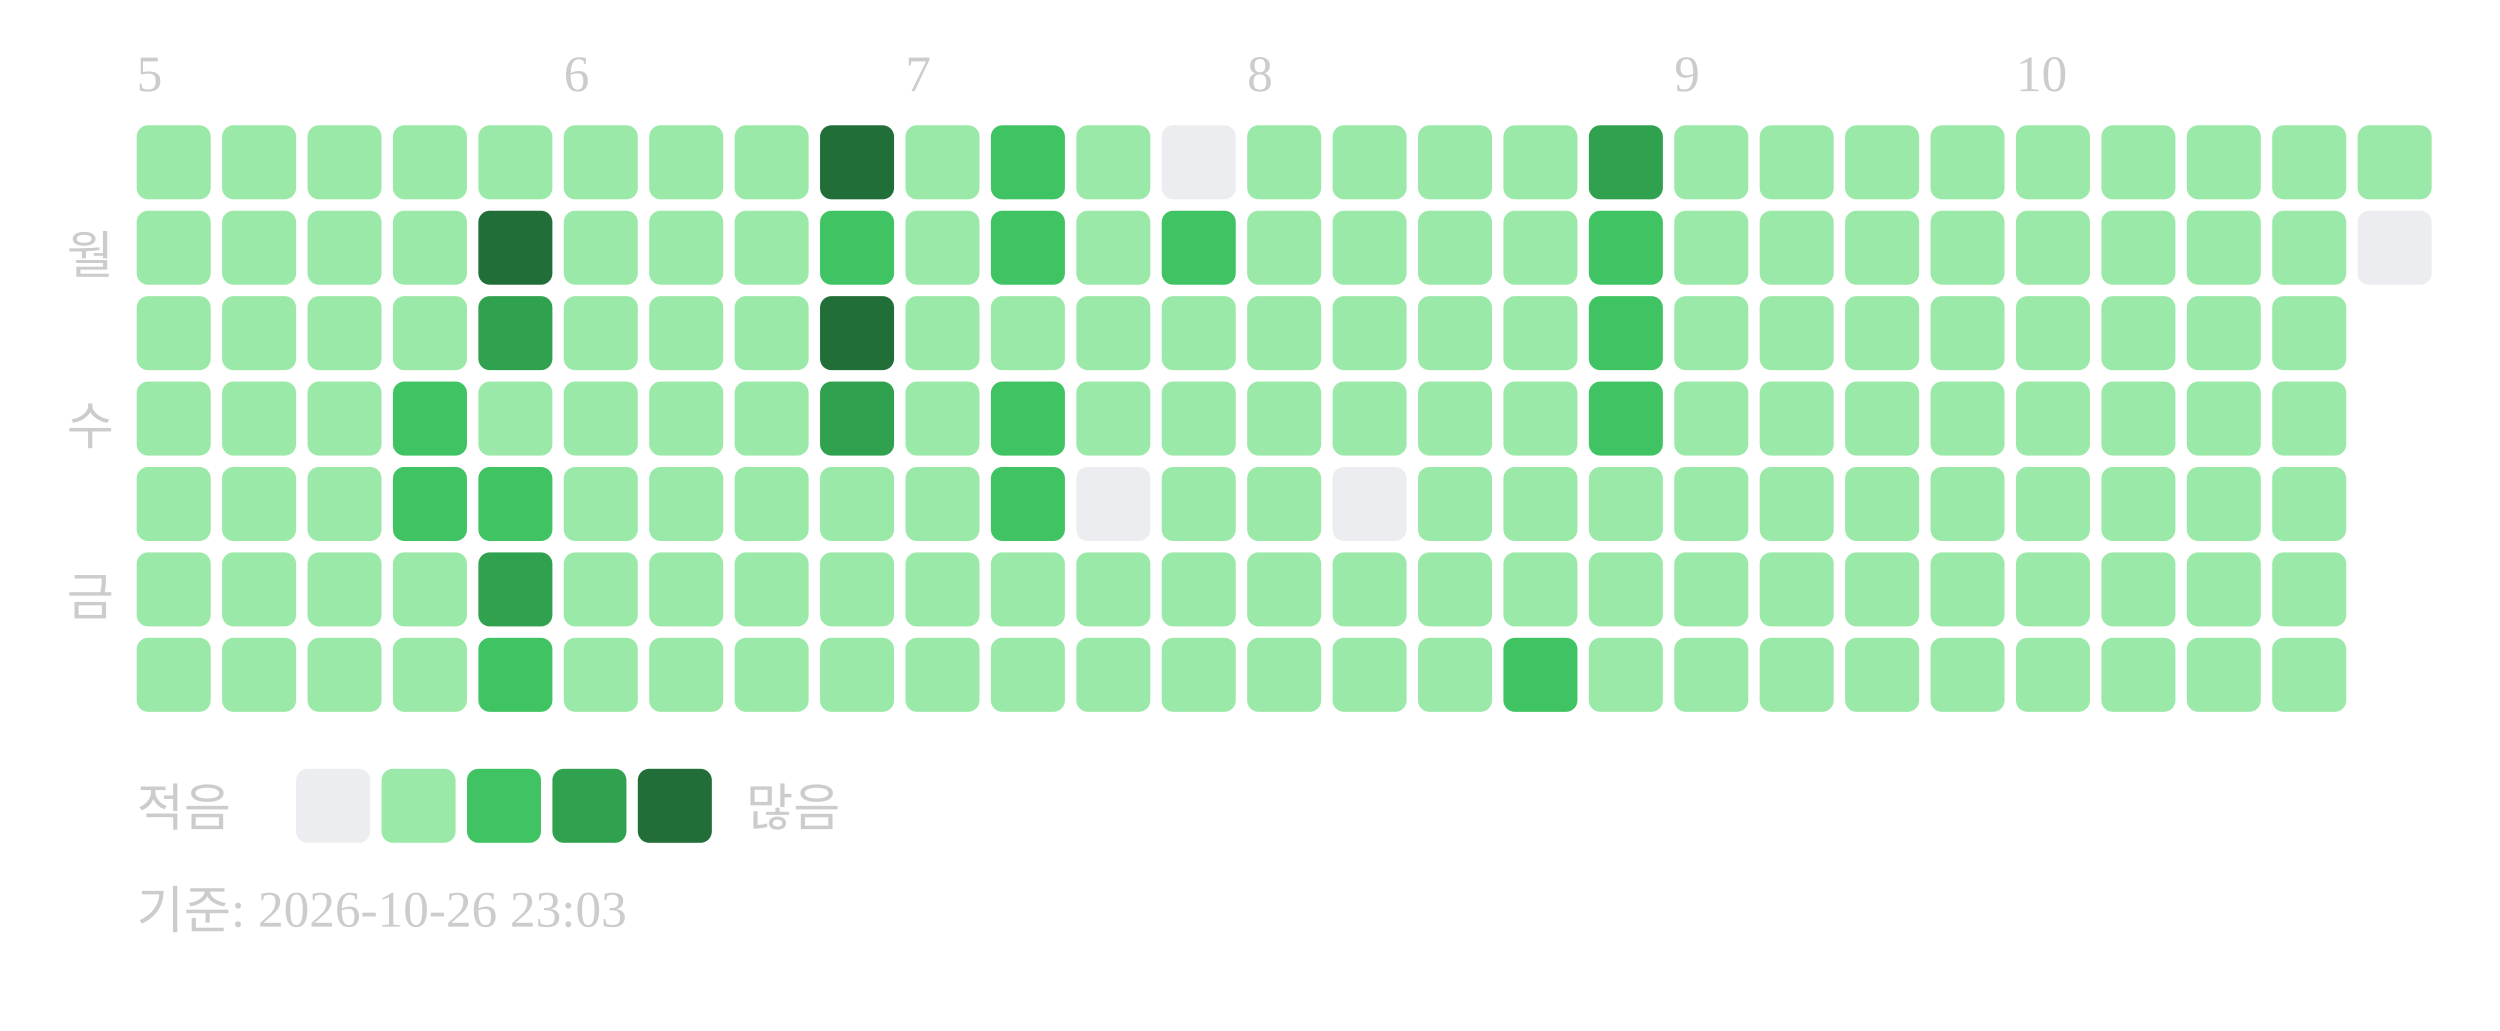
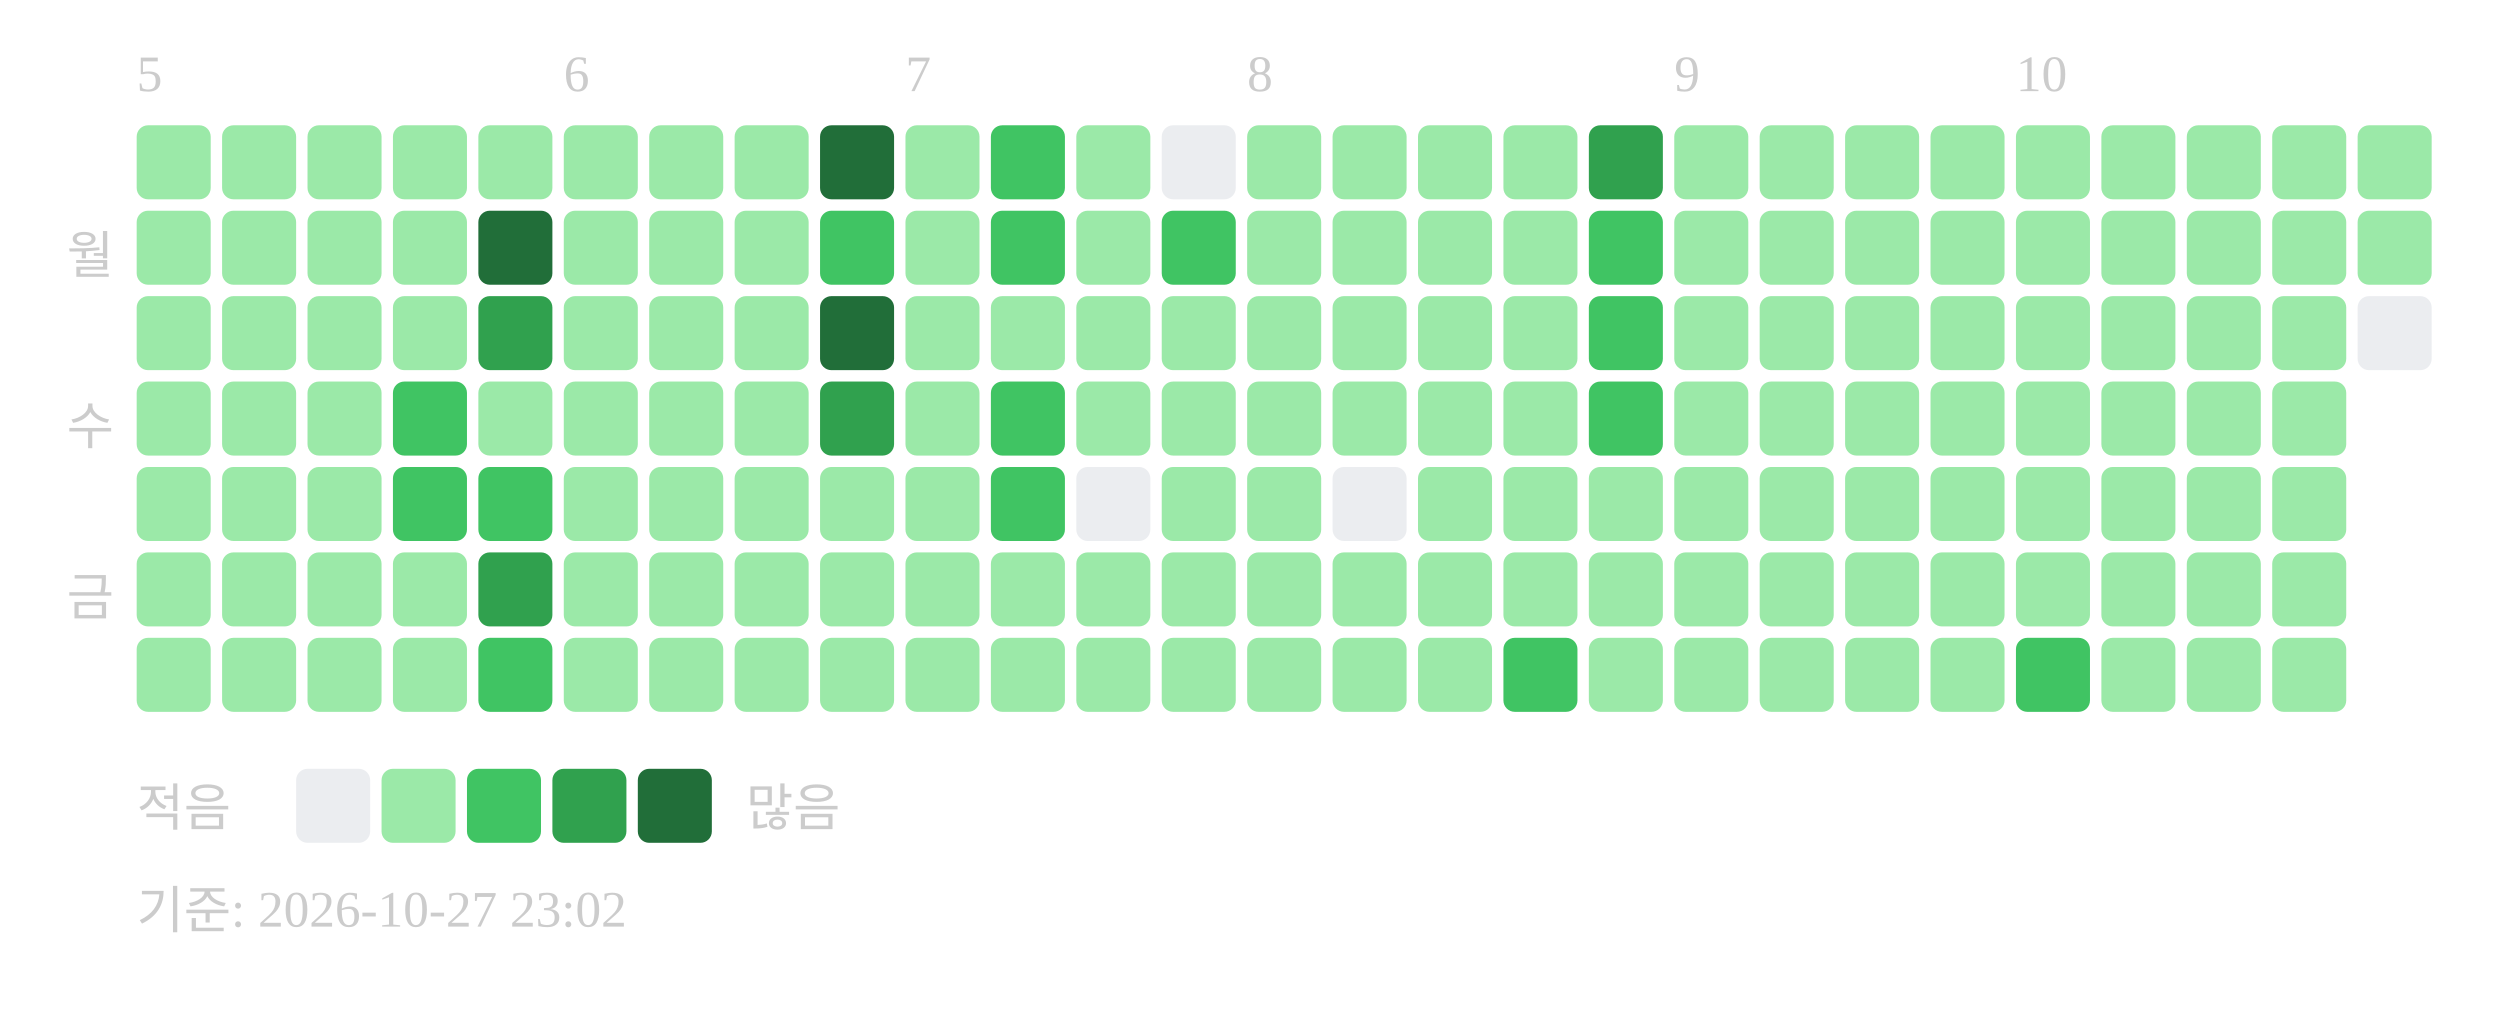
<svg xmlns="http://www.w3.org/2000/svg" width="439" height="181">
  <text x="24" y="16" font-size="9" fill="#cccccc">5</text>
  <text x="99" y="16" font-size="9" fill="#cccccc">6</text>
  <text x="159" y="16" font-size="9" fill="#cccccc">7</text>
  <text x="219" y="16" font-size="9" fill="#cccccc">8</text>
  <text x="294" y="16" font-size="9" fill="#cccccc">9</text>
  <text x="354" y="16" font-size="9" fill="#cccccc">10</text>
  <text x="20" y="48" text-anchor="end" font-size="9" fill="#cccccc">월</text>
  <text x="20" y="78" text-anchor="end" font-size="9" fill="#cccccc">수</text>
  <text x="20" y="108" text-anchor="end" font-size="9" fill="#cccccc">금</text>
  <rect x="24" y="22" width="13" height="13" rx="2" fill="#9be9a8" />
  <rect x="24" y="37" width="13" height="13" rx="2" fill="#9be9a8" />
  <rect x="24" y="52" width="13" height="13" rx="2" fill="#9be9a8" />
  <rect x="24" y="67" width="13" height="13" rx="2" fill="#9be9a8" />
  <rect x="24" y="82" width="13" height="13" rx="2" fill="#9be9a8" />
  <rect x="24" y="97" width="13" height="13" rx="2" fill="#9be9a8" />
  <rect x="24" y="112" width="13" height="13" rx="2" fill="#9be9a8" />
  <rect x="39" y="22" width="13" height="13" rx="2" fill="#9be9a8" />
  <rect x="39" y="37" width="13" height="13" rx="2" fill="#9be9a8" />
  <rect x="39" y="52" width="13" height="13" rx="2" fill="#9be9a8" />
  <rect x="39" y="67" width="13" height="13" rx="2" fill="#9be9a8" />
  <rect x="39" y="82" width="13" height="13" rx="2" fill="#9be9a8" />
  <rect x="39" y="97" width="13" height="13" rx="2" fill="#9be9a8" />
  <rect x="39" y="112" width="13" height="13" rx="2" fill="#9be9a8" />
  <rect x="54" y="22" width="13" height="13" rx="2" fill="#9be9a8" />
  <rect x="54" y="37" width="13" height="13" rx="2" fill="#9be9a8" />
  <rect x="54" y="52" width="13" height="13" rx="2" fill="#9be9a8" />
  <rect x="54" y="67" width="13" height="13" rx="2" fill="#9be9a8" />
  <rect x="54" y="82" width="13" height="13" rx="2" fill="#9be9a8" />
  <rect x="54" y="97" width="13" height="13" rx="2" fill="#9be9a8" />
  <rect x="54" y="112" width="13" height="13" rx="2" fill="#9be9a8" />
  <rect x="69" y="22" width="13" height="13" rx="2" fill="#9be9a8" />
  <rect x="69" y="37" width="13" height="13" rx="2" fill="#9be9a8" />
  <rect x="69" y="52" width="13" height="13" rx="2" fill="#9be9a8" />
  <rect x="69" y="67" width="13" height="13" rx="2" fill="#40c463" />
  <rect x="69" y="82" width="13" height="13" rx="2" fill="#40c463" />
  <rect x="69" y="97" width="13" height="13" rx="2" fill="#9be9a8" />
  <rect x="69" y="112" width="13" height="13" rx="2" fill="#9be9a8" />
  <rect x="84" y="22" width="13" height="13" rx="2" fill="#9be9a8" />
  <rect x="84" y="37" width="13" height="13" rx="2" fill="#216e39" />
  <rect x="84" y="52" width="13" height="13" rx="2" fill="#30a14e" />
  <rect x="84" y="67" width="13" height="13" rx="2" fill="#9be9a8" />
  <rect x="84" y="82" width="13" height="13" rx="2" fill="#40c463" />
  <rect x="84" y="97" width="13" height="13" rx="2" fill="#30a14e" />
  <rect x="84" y="112" width="13" height="13" rx="2" fill="#40c463" />
  <rect x="99" y="22" width="13" height="13" rx="2" fill="#9be9a8" />
  <rect x="99" y="37" width="13" height="13" rx="2" fill="#9be9a8" />
  <rect x="99" y="52" width="13" height="13" rx="2" fill="#9be9a8" />
  <rect x="99" y="67" width="13" height="13" rx="2" fill="#9be9a8" />
  <rect x="99" y="82" width="13" height="13" rx="2" fill="#9be9a8" />
  <rect x="99" y="97" width="13" height="13" rx="2" fill="#9be9a8" />
  <rect x="99" y="112" width="13" height="13" rx="2" fill="#9be9a8" />
  <rect x="114" y="22" width="13" height="13" rx="2" fill="#9be9a8" />
  <rect x="114" y="37" width="13" height="13" rx="2" fill="#9be9a8" />
  <rect x="114" y="52" width="13" height="13" rx="2" fill="#9be9a8" />
  <rect x="114" y="67" width="13" height="13" rx="2" fill="#9be9a8" />
  <rect x="114" y="82" width="13" height="13" rx="2" fill="#9be9a8" />
  <rect x="114" y="97" width="13" height="13" rx="2" fill="#9be9a8" />
  <rect x="114" y="112" width="13" height="13" rx="2" fill="#9be9a8" />
  <rect x="129" y="22" width="13" height="13" rx="2" fill="#9be9a8" />
  <rect x="129" y="37" width="13" height="13" rx="2" fill="#9be9a8" />
  <rect x="129" y="52" width="13" height="13" rx="2" fill="#9be9a8" />
  <rect x="129" y="67" width="13" height="13" rx="2" fill="#9be9a8" />
  <rect x="129" y="82" width="13" height="13" rx="2" fill="#9be9a8" />
  <rect x="129" y="97" width="13" height="13" rx="2" fill="#9be9a8" />
  <rect x="129" y="112" width="13" height="13" rx="2" fill="#9be9a8" />
  <rect x="144" y="22" width="13" height="13" rx="2" fill="#216e39" />
  <rect x="144" y="37" width="13" height="13" rx="2" fill="#40c463" />
  <rect x="144" y="52" width="13" height="13" rx="2" fill="#216e39" />
  <rect x="144" y="67" width="13" height="13" rx="2" fill="#30a14e" />
  <rect x="144" y="82" width="13" height="13" rx="2" fill="#9be9a8" />
  <rect x="144" y="97" width="13" height="13" rx="2" fill="#9be9a8" />
  <rect x="144" y="112" width="13" height="13" rx="2" fill="#9be9a8" />
  <rect x="159" y="22" width="13" height="13" rx="2" fill="#9be9a8" />
  <rect x="159" y="37" width="13" height="13" rx="2" fill="#9be9a8" />
  <rect x="159" y="52" width="13" height="13" rx="2" fill="#9be9a8" />
  <rect x="159" y="67" width="13" height="13" rx="2" fill="#9be9a8" />
  <rect x="159" y="82" width="13" height="13" rx="2" fill="#9be9a8" />
  <rect x="159" y="97" width="13" height="13" rx="2" fill="#9be9a8" />
  <rect x="159" y="112" width="13" height="13" rx="2" fill="#9be9a8" />
  <rect x="174" y="22" width="13" height="13" rx="2" fill="#40c463" />
  <rect x="174" y="37" width="13" height="13" rx="2" fill="#40c463" />
  <rect x="174" y="52" width="13" height="13" rx="2" fill="#9be9a8" />
  <rect x="174" y="67" width="13" height="13" rx="2" fill="#40c463" />
  <rect x="174" y="82" width="13" height="13" rx="2" fill="#40c463" />
  <rect x="174" y="97" width="13" height="13" rx="2" fill="#9be9a8" />
  <rect x="174" y="112" width="13" height="13" rx="2" fill="#9be9a8" />
  <rect x="189" y="22" width="13" height="13" rx="2" fill="#9be9a8" />
  <rect x="189" y="37" width="13" height="13" rx="2" fill="#9be9a8" />
  <rect x="189" y="52" width="13" height="13" rx="2" fill="#9be9a8" />
  <rect x="189" y="67" width="13" height="13" rx="2" fill="#9be9a8" />
  <rect x="189" y="82" width="13" height="13" rx="2" fill="#ebedf0" />
  <rect x="189" y="97" width="13" height="13" rx="2" fill="#9be9a8" />
  <rect x="189" y="112" width="13" height="13" rx="2" fill="#9be9a8" />
  <rect x="204" y="22" width="13" height="13" rx="2" fill="#ebedf0" />
  <rect x="204" y="37" width="13" height="13" rx="2" fill="#40c463" />
  <rect x="204" y="52" width="13" height="13" rx="2" fill="#9be9a8" />
  <rect x="204" y="67" width="13" height="13" rx="2" fill="#9be9a8" />
  <rect x="204" y="82" width="13" height="13" rx="2" fill="#9be9a8" />
  <rect x="204" y="97" width="13" height="13" rx="2" fill="#9be9a8" />
  <rect x="204" y="112" width="13" height="13" rx="2" fill="#9be9a8" />
  <rect x="219" y="22" width="13" height="13" rx="2" fill="#9be9a8" />
  <rect x="219" y="37" width="13" height="13" rx="2" fill="#9be9a8" />
  <rect x="219" y="52" width="13" height="13" rx="2" fill="#9be9a8" />
  <rect x="219" y="67" width="13" height="13" rx="2" fill="#9be9a8" />
  <rect x="219" y="82" width="13" height="13" rx="2" fill="#9be9a8" />
  <rect x="219" y="97" width="13" height="13" rx="2" fill="#9be9a8" />
  <rect x="219" y="112" width="13" height="13" rx="2" fill="#9be9a8" />
  <rect x="234" y="22" width="13" height="13" rx="2" fill="#9be9a8" />
  <rect x="234" y="37" width="13" height="13" rx="2" fill="#9be9a8" />
  <rect x="234" y="52" width="13" height="13" rx="2" fill="#9be9a8" />
  <rect x="234" y="67" width="13" height="13" rx="2" fill="#9be9a8" />
  <rect x="234" y="82" width="13" height="13" rx="2" fill="#ebedf0" />
  <rect x="234" y="97" width="13" height="13" rx="2" fill="#9be9a8" />
  <rect x="234" y="112" width="13" height="13" rx="2" fill="#9be9a8" />
  <rect x="249" y="22" width="13" height="13" rx="2" fill="#9be9a8" />
  <rect x="249" y="37" width="13" height="13" rx="2" fill="#9be9a8" />
  <rect x="249" y="52" width="13" height="13" rx="2" fill="#9be9a8" />
  <rect x="249" y="67" width="13" height="13" rx="2" fill="#9be9a8" />
  <rect x="249" y="82" width="13" height="13" rx="2" fill="#9be9a8" />
  <rect x="249" y="97" width="13" height="13" rx="2" fill="#9be9a8" />
  <rect x="249" y="112" width="13" height="13" rx="2" fill="#9be9a8" />
  <rect x="264" y="22" width="13" height="13" rx="2" fill="#9be9a8" />
  <rect x="264" y="37" width="13" height="13" rx="2" fill="#9be9a8" />
  <rect x="264" y="52" width="13" height="13" rx="2" fill="#9be9a8" />
  <rect x="264" y="67" width="13" height="13" rx="2" fill="#9be9a8" />
  <rect x="264" y="82" width="13" height="13" rx="2" fill="#9be9a8" />
  <rect x="264" y="97" width="13" height="13" rx="2" fill="#9be9a8" />
  <rect x="264" y="112" width="13" height="13" rx="2" fill="#40c463" />
  <rect x="279" y="22" width="13" height="13" rx="2" fill="#30a14e" />
  <rect x="279" y="37" width="13" height="13" rx="2" fill="#40c463" />
  <rect x="279" y="52" width="13" height="13" rx="2" fill="#40c463" />
  <rect x="279" y="67" width="13" height="13" rx="2" fill="#40c463" />
  <rect x="279" y="82" width="13" height="13" rx="2" fill="#9be9a8" />
  <rect x="279" y="97" width="13" height="13" rx="2" fill="#9be9a8" />
  <rect x="279" y="112" width="13" height="13" rx="2" fill="#9be9a8" />
  <rect x="294" y="22" width="13" height="13" rx="2" fill="#9be9a8" />
  <rect x="294" y="37" width="13" height="13" rx="2" fill="#9be9a8" />
  <rect x="294" y="52" width="13" height="13" rx="2" fill="#9be9a8" />
  <rect x="294" y="67" width="13" height="13" rx="2" fill="#9be9a8" />
  <rect x="294" y="82" width="13" height="13" rx="2" fill="#9be9a8" />
  <rect x="294" y="97" width="13" height="13" rx="2" fill="#9be9a8" />
  <rect x="294" y="112" width="13" height="13" rx="2" fill="#9be9a8" />
  <rect x="309" y="22" width="13" height="13" rx="2" fill="#9be9a8" />
  <rect x="309" y="37" width="13" height="13" rx="2" fill="#9be9a8" />
  <rect x="309" y="52" width="13" height="13" rx="2" fill="#9be9a8" />
  <rect x="309" y="67" width="13" height="13" rx="2" fill="#9be9a8" />
  <rect x="309" y="82" width="13" height="13" rx="2" fill="#9be9a8" />
  <rect x="309" y="97" width="13" height="13" rx="2" fill="#9be9a8" />
  <rect x="309" y="112" width="13" height="13" rx="2" fill="#9be9a8" />
  <rect x="324" y="22" width="13" height="13" rx="2" fill="#9be9a8" />
  <rect x="324" y="37" width="13" height="13" rx="2" fill="#9be9a8" />
  <rect x="324" y="52" width="13" height="13" rx="2" fill="#9be9a8" />
  <rect x="324" y="67" width="13" height="13" rx="2" fill="#9be9a8" />
  <rect x="324" y="82" width="13" height="13" rx="2" fill="#9be9a8" />
  <rect x="324" y="97" width="13" height="13" rx="2" fill="#9be9a8" />
  <rect x="324" y="112" width="13" height="13" rx="2" fill="#9be9a8" />
  <rect x="339" y="22" width="13" height="13" rx="2" fill="#9be9a8" />
  <rect x="339" y="37" width="13" height="13" rx="2" fill="#9be9a8" />
  <rect x="339" y="52" width="13" height="13" rx="2" fill="#9be9a8" />
  <rect x="339" y="67" width="13" height="13" rx="2" fill="#9be9a8" />
  <rect x="339" y="82" width="13" height="13" rx="2" fill="#9be9a8" />
  <rect x="339" y="97" width="13" height="13" rx="2" fill="#9be9a8" />
  <rect x="339" y="112" width="13" height="13" rx="2" fill="#9be9a8" />
  <rect x="354" y="22" width="13" height="13" rx="2" fill="#9be9a8" />
  <rect x="354" y="37" width="13" height="13" rx="2" fill="#9be9a8" />
  <rect x="354" y="52" width="13" height="13" rx="2" fill="#9be9a8" />
  <rect x="354" y="67" width="13" height="13" rx="2" fill="#9be9a8" />
  <rect x="354" y="82" width="13" height="13" rx="2" fill="#9be9a8" />
  <rect x="354" y="97" width="13" height="13" rx="2" fill="#9be9a8" />
-   <rect x="354" y="112" width="13" height="13" rx="2" fill="#9be9a8" />
+   <rect x="354" y="112" width="13" height="13" rx="2" fill="#40c463" />
  <rect x="369" y="22" width="13" height="13" rx="2" fill="#9be9a8" />
  <rect x="369" y="37" width="13" height="13" rx="2" fill="#9be9a8" />
  <rect x="369" y="52" width="13" height="13" rx="2" fill="#9be9a8" />
  <rect x="369" y="67" width="13" height="13" rx="2" fill="#9be9a8" />
  <rect x="369" y="82" width="13" height="13" rx="2" fill="#9be9a8" />
  <rect x="369" y="97" width="13" height="13" rx="2" fill="#9be9a8" />
  <rect x="369" y="112" width="13" height="13" rx="2" fill="#9be9a8" />
  <rect x="384" y="22" width="13" height="13" rx="2" fill="#9be9a8" />
  <rect x="384" y="37" width="13" height="13" rx="2" fill="#9be9a8" />
  <rect x="384" y="52" width="13" height="13" rx="2" fill="#9be9a8" />
  <rect x="384" y="67" width="13" height="13" rx="2" fill="#9be9a8" />
  <rect x="384" y="82" width="13" height="13" rx="2" fill="#9be9a8" />
  <rect x="384" y="97" width="13" height="13" rx="2" fill="#9be9a8" />
  <rect x="384" y="112" width="13" height="13" rx="2" fill="#9be9a8" />
  <rect x="399" y="22" width="13" height="13" rx="2" fill="#9be9a8" />
  <rect x="399" y="37" width="13" height="13" rx="2" fill="#9be9a8" />
  <rect x="399" y="52" width="13" height="13" rx="2" fill="#9be9a8" />
  <rect x="399" y="67" width="13" height="13" rx="2" fill="#9be9a8" />
  <rect x="399" y="82" width="13" height="13" rx="2" fill="#9be9a8" />
  <rect x="399" y="97" width="13" height="13" rx="2" fill="#9be9a8" />
  <rect x="399" y="112" width="13" height="13" rx="2" fill="#9be9a8" />
  <rect x="414" y="22" width="13" height="13" rx="2" fill="#9be9a8" />
-   <rect x="414" y="37" width="13" height="13" rx="2" fill="#ebedf0" />
+   <rect x="414" y="37" width="13" height="13" rx="2" fill="#9be9a8" />
+   <rect x="414" y="52" width="13" height="13" rx="2" fill="#ebedf0" />
  <text x="24" y="145" font-size="9" fill="#cccccc">적음</text>
  <rect x="52" y="135" width="13" height="13" rx="2" fill="#ebedf0" />
  <rect x="67" y="135" width="13" height="13" rx="2" fill="#9be9a8" />
  <rect x="82" y="135" width="13" height="13" rx="2" fill="#40c463" />
  <rect x="97" y="135" width="13" height="13" rx="2" fill="#30a14e" />
  <rect x="112" y="135" width="13" height="13" rx="2" fill="#216e39" />
  <text x="131" y="145" font-size="9" fill="#cccccc">많음</text>
-   <text x="24" y="163" font-size="9" fill="#cccccc">기준: 2026-10-26 23:03</text>
+   <text x="24" y="163" font-size="9" fill="#cccccc">기준: 2026-10-27 23:02</text>
</svg>
